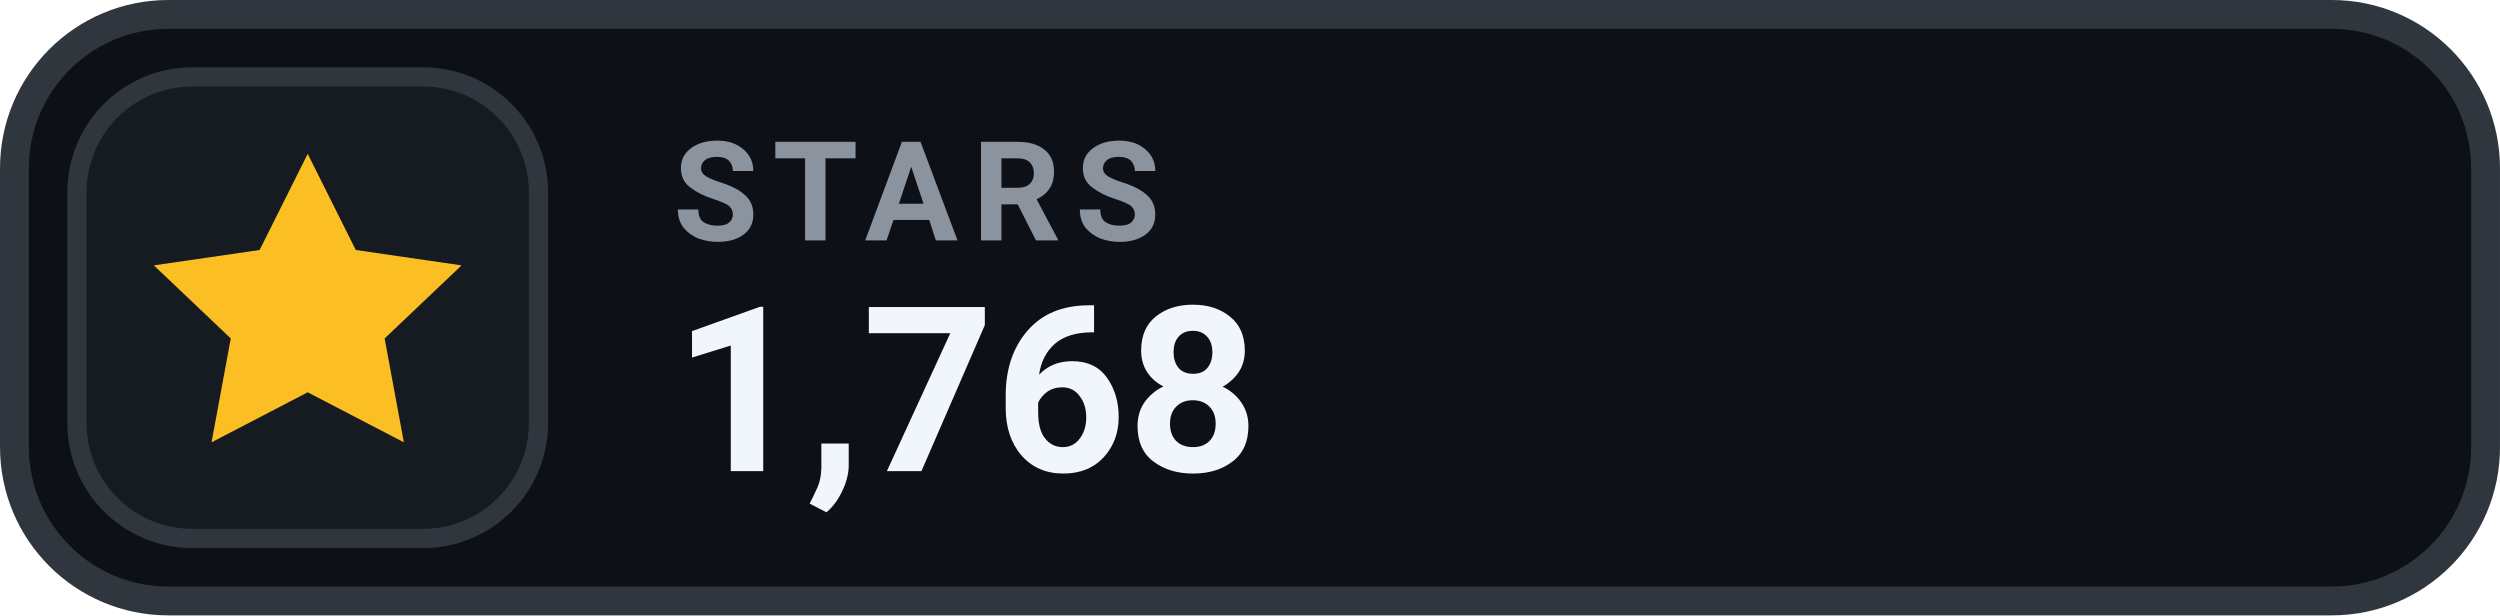
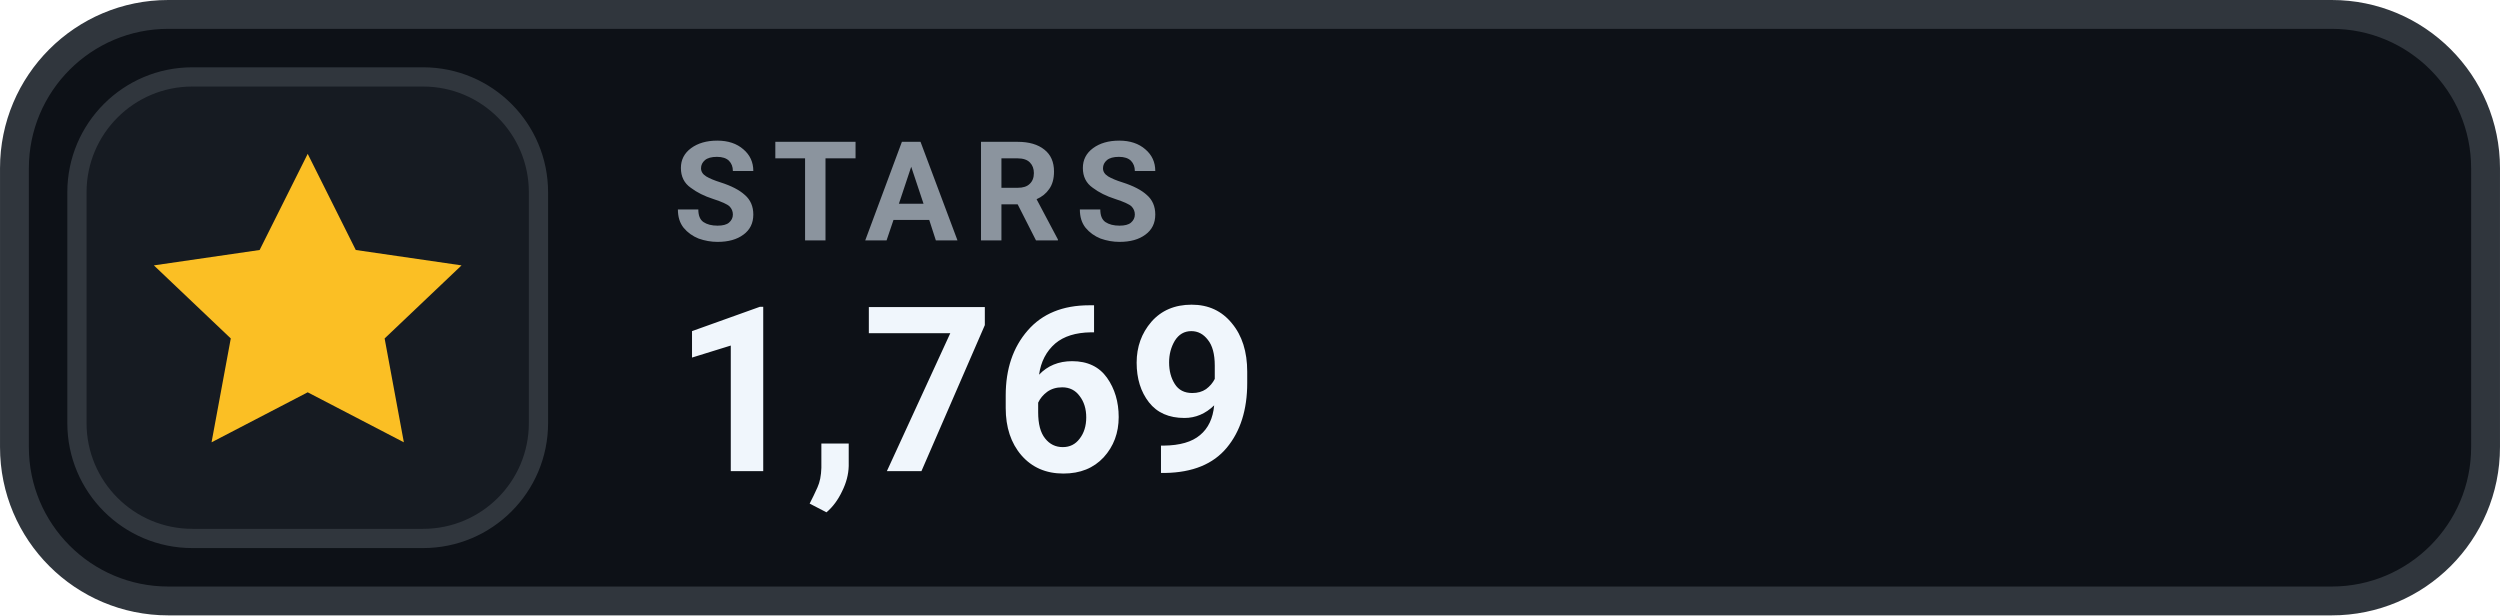
- <svg xmlns="http://www.w3.org/2000/svg" width="126" height="31.015" viewBox="0 0 130 32" role="img" aria-label="STARS 1,768">
+ <svg xmlns="http://www.w3.org/2000/svg" width="126" height="31.015" viewBox="0 0 130 32" role="img" aria-label="STARS 1,769">
  <rect x=".75" y=".75" width="128.5" height="30.5" rx="8" fill="#0D1117" stroke="#30363D" stroke-width="1.5" />
  <rect x="4" y="4" width="24" height="24" rx="6" fill="#161B22" stroke="#30363D" stroke-width="1" />
  <g transform="translate(16 16)" style="color:#FBBF24;">
    <path d="M0 -8 l2.5 5 5.5 .8 -4 3.8 1 5.4 -5 -2.6 -5 2.6 1 -5.4 -4 -3.8 5.5 -.8 Z" fill="currentColor" />
  </g>
  <text x="35" y="12.5" fill="#8B949E" font-family="-apple-system,BlinkMacSystemFont,'Segoe UI',Roboto,Helvetica,Arial,sans-serif" font-size="7.2" font-weight="700" letter-spacing=".75">STARS</text>
-   <text x="35" y="24.5" fill="#F0F6FC" font-family="-apple-system,BlinkMacSystemFont,'Segoe UI',Roboto,Helvetica,Arial,sans-serif" font-size="12" font-weight="700">1,768</text>
+   <text x="35" y="24.5" fill="#F0F6FC" font-family="-apple-system,BlinkMacSystemFont,'Segoe UI',Roboto,Helvetica,Arial,sans-serif" font-size="12" font-weight="700">1,769</text>
</svg>
